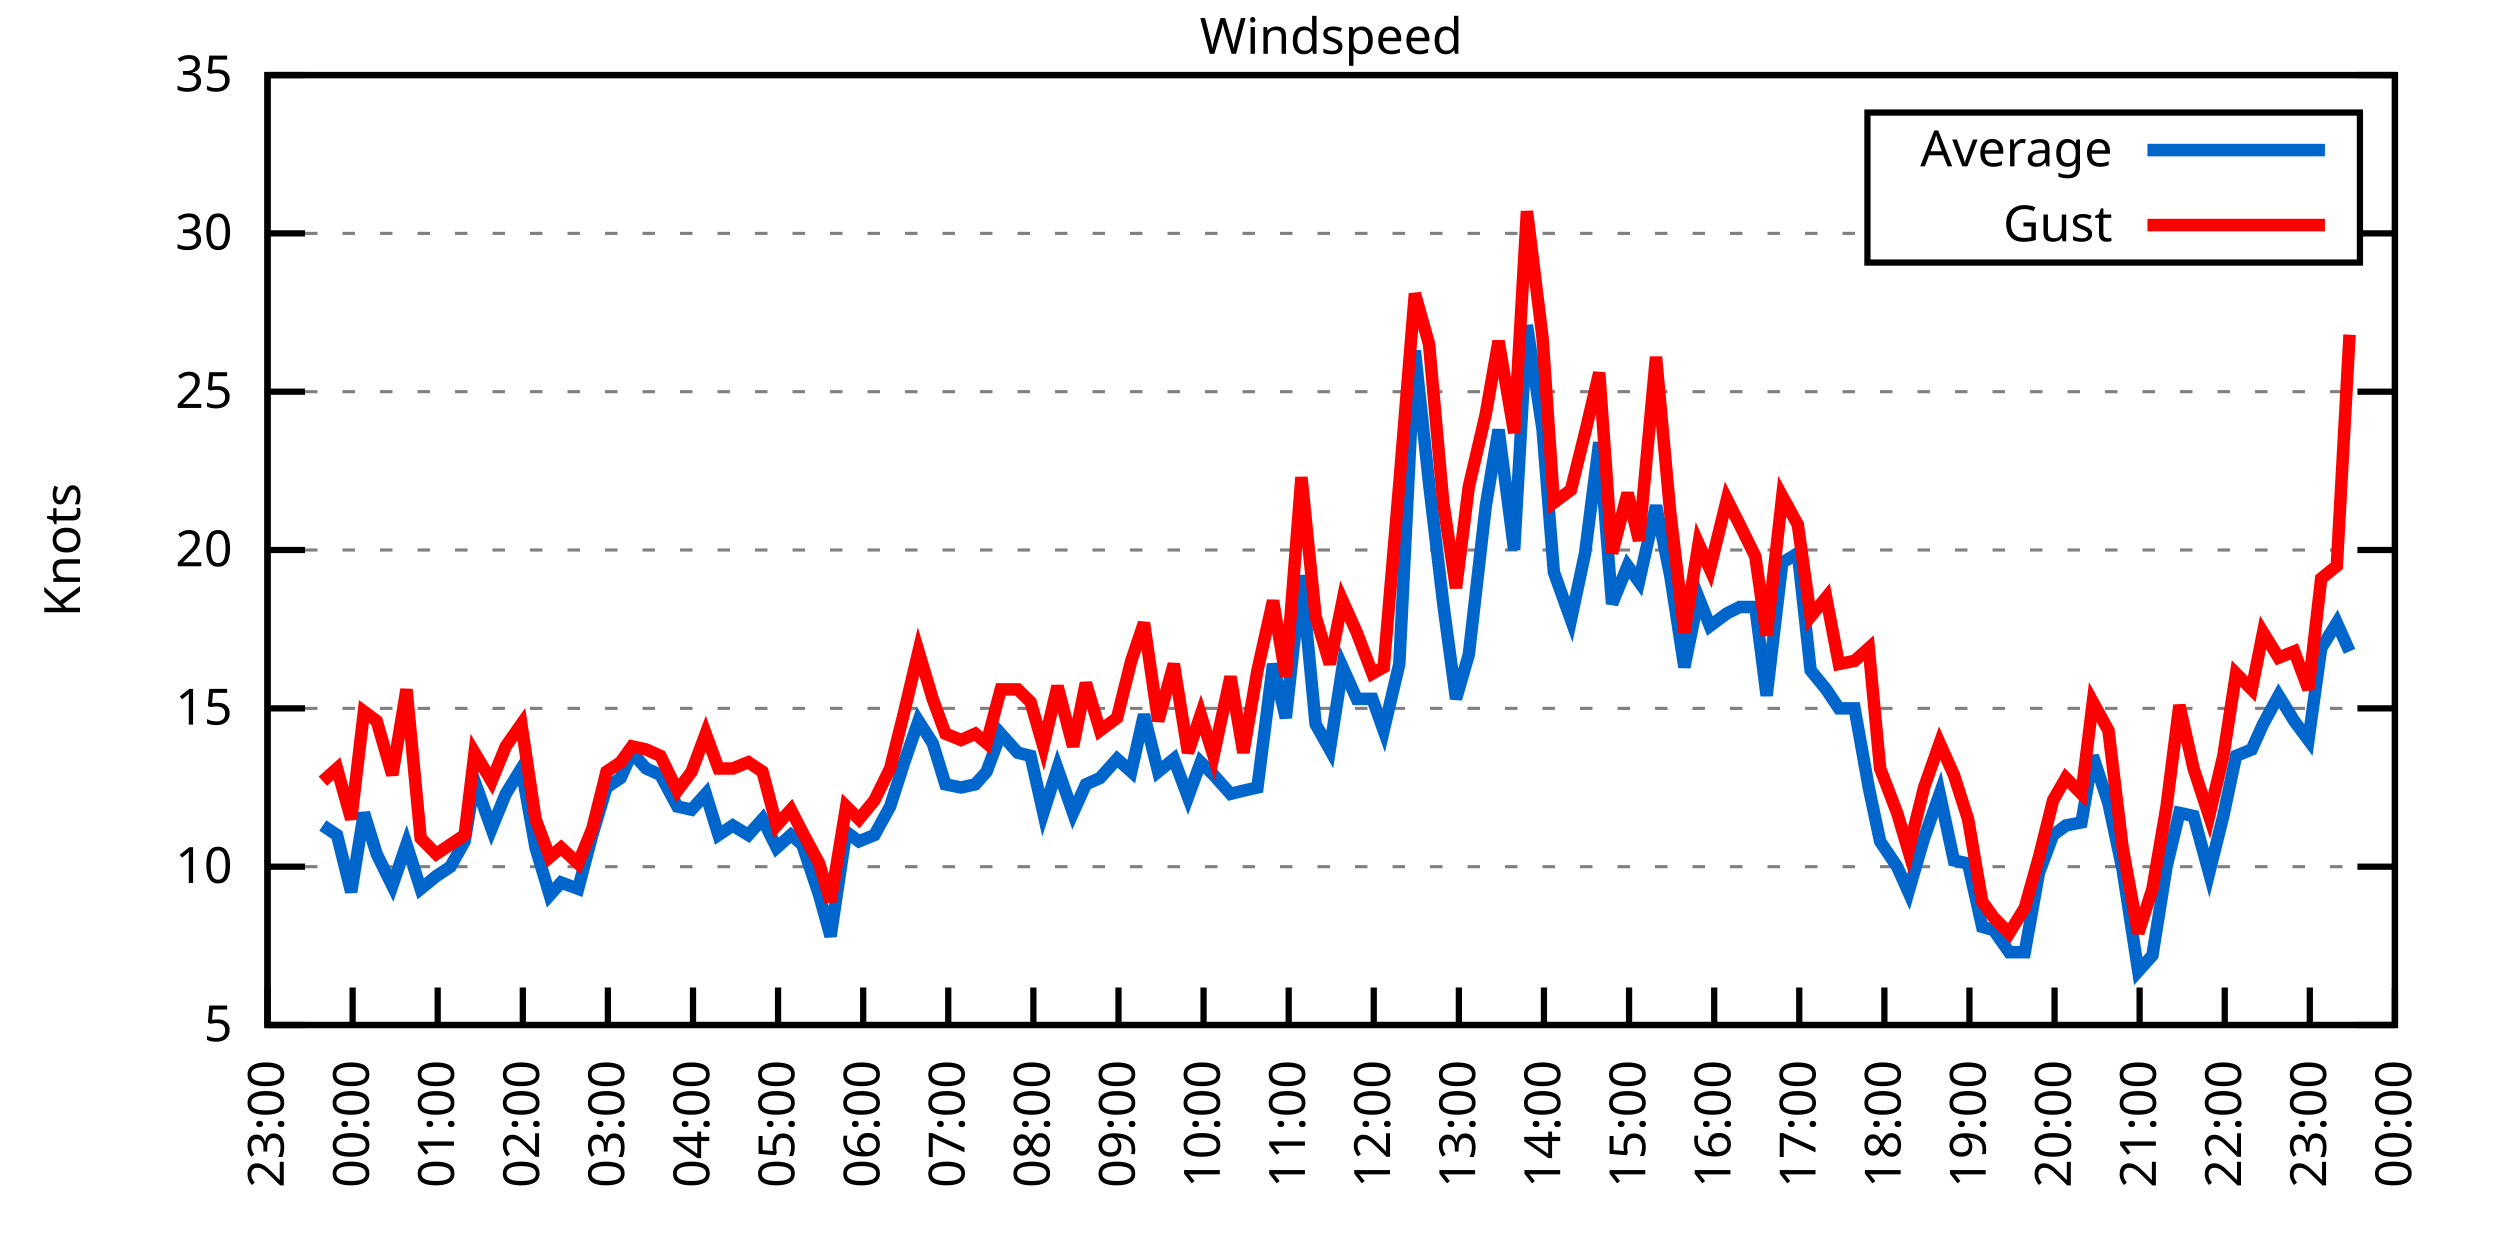
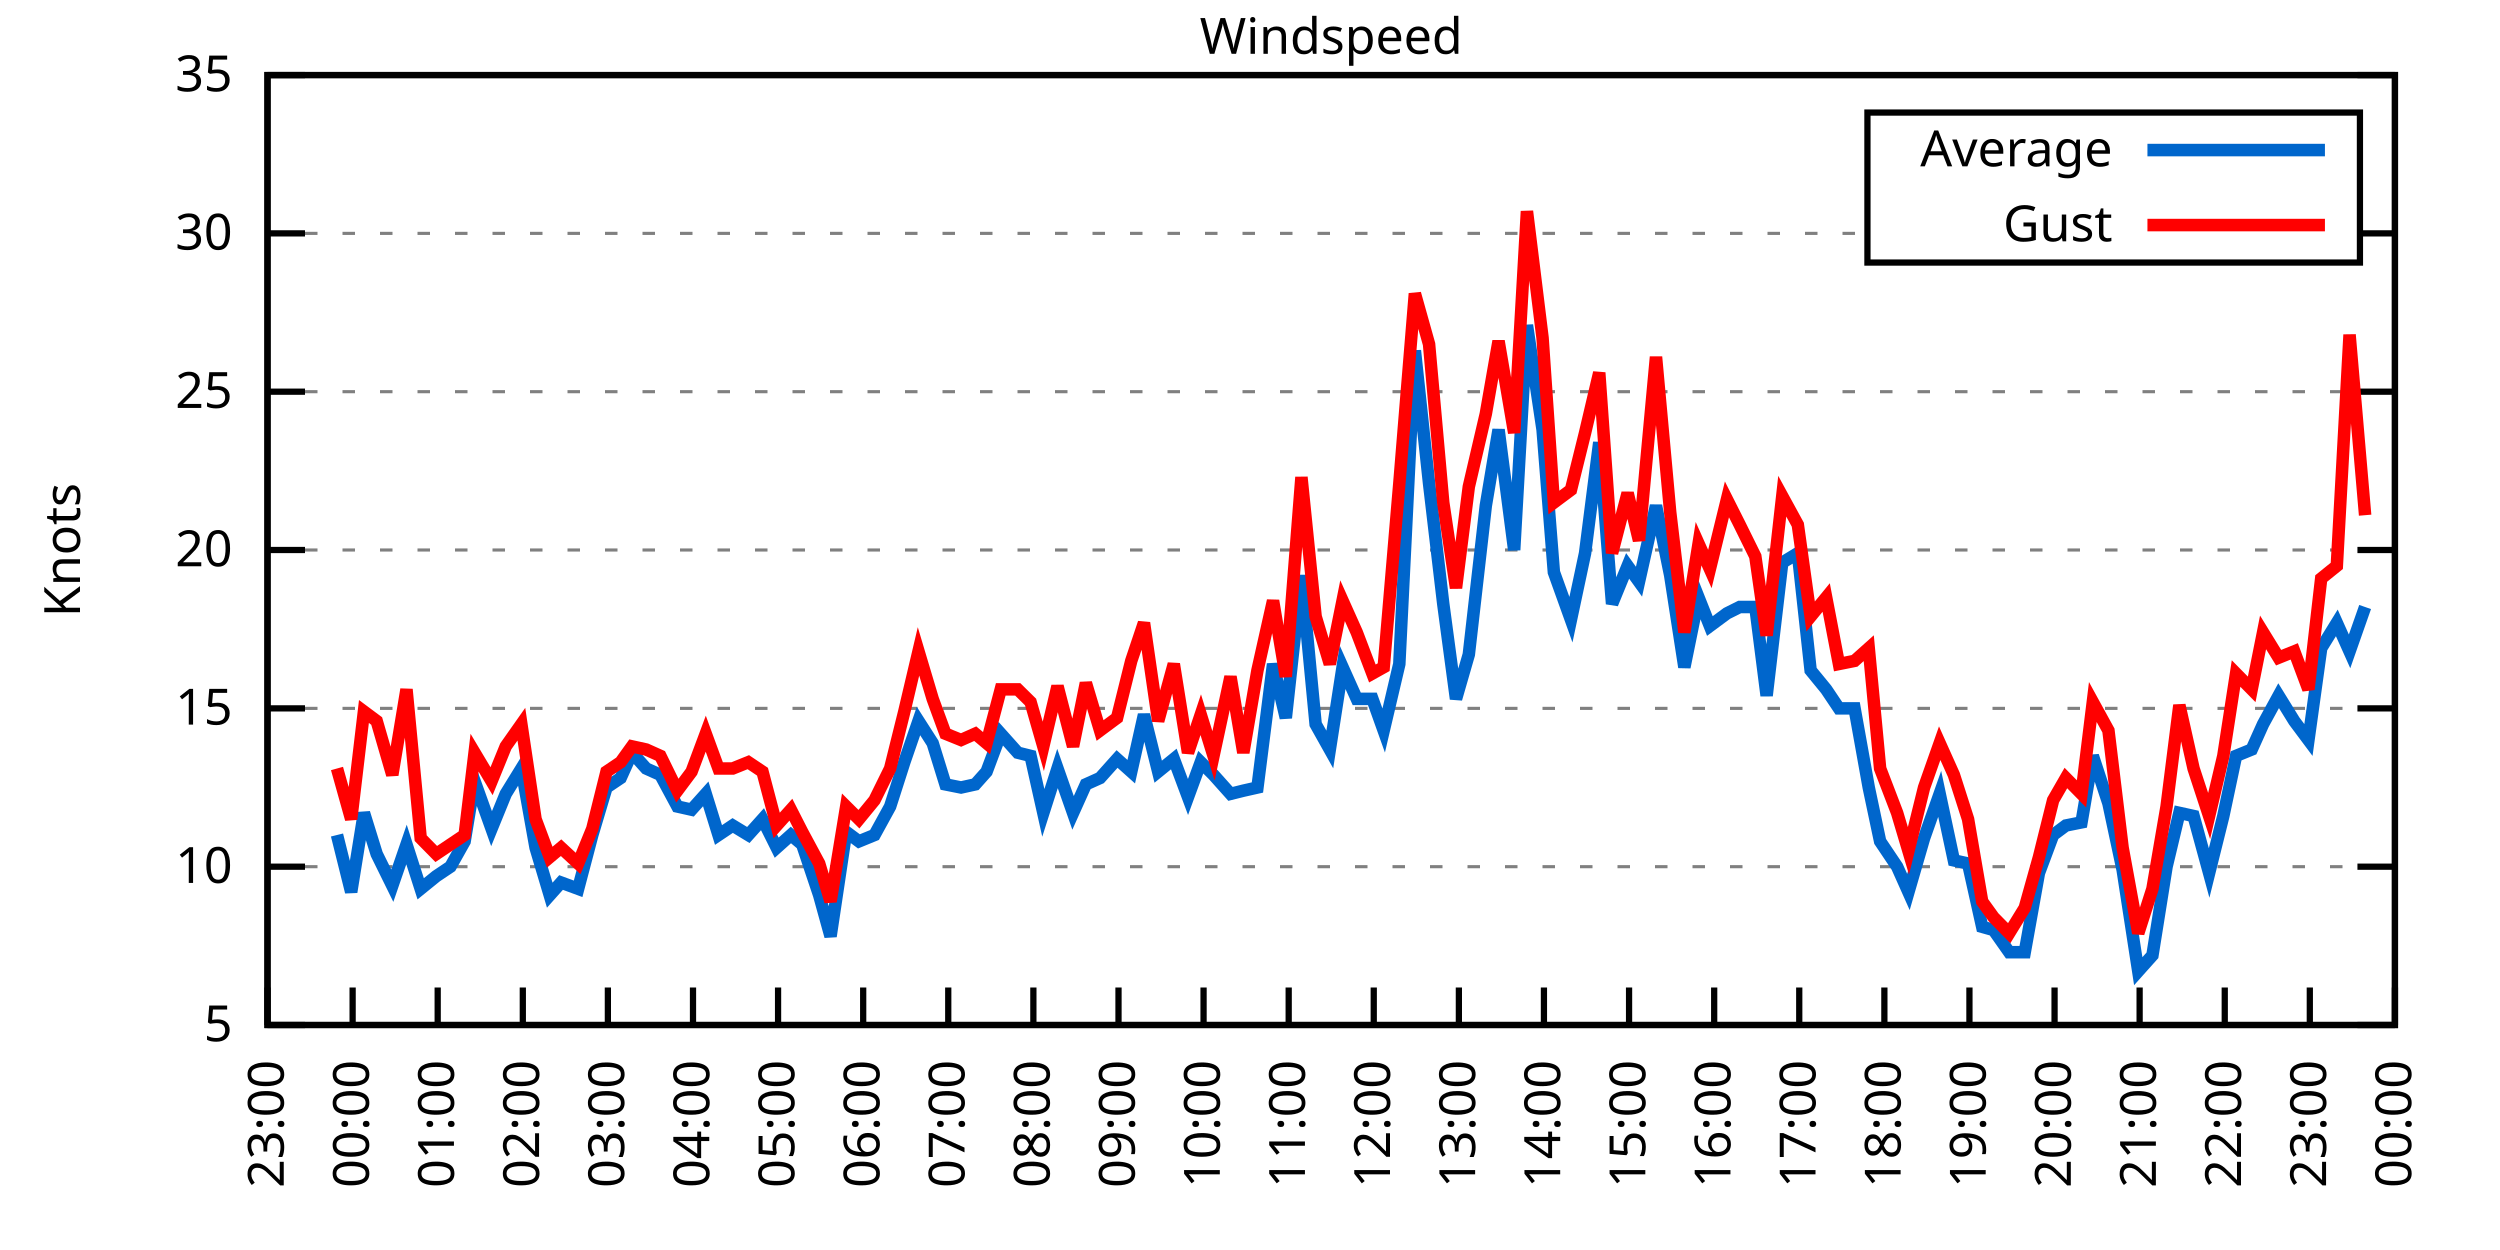
<svg xmlns="http://www.w3.org/2000/svg" xmlns:xlink="http://www.w3.org/1999/xlink" width="400" height="200" viewBox="0 0 400 200">
  <g id="gnuplot_canvas">
    <rect x="0" y="0" width="400" height="200" fill="none" />
    <defs>
      <circle id="gpDot" r="0.5" stroke-width="0.5" stroke="currentColor" />
      <path id="gpPt0" stroke-width="0.333" stroke="currentColor" d="M-1,0 h2 M0,-1 v2" />
      <path id="gpPt1" stroke-width="0.333" stroke="currentColor" d="M-1,-1 L1,1 M1,-1 L-1,1" />
      <path id="gpPt2" stroke-width="0.333" stroke="currentColor" d="M-1,0 L1,0 M0,-1 L0,1 M-1,-1 L1,1 M-1,1 L1,-1" />
      <rect id="gpPt3" stroke-width="0.333" stroke="currentColor" x="-1" y="-1" width="2" height="2" />
      <rect id="gpPt4" stroke-width="0.333" stroke="currentColor" fill="currentColor" x="-1" y="-1" width="2" height="2" />
      <circle id="gpPt5" stroke-width="0.333" stroke="currentColor" cx="0" cy="0" r="1" />
      <use xlink:href="#gpPt5" id="gpPt6" fill="currentColor" stroke="none" />
      <path id="gpPt7" stroke-width="0.333" stroke="currentColor" d="M0,-1.33 L-1.33,0.67 L1.33,0.67 z" />
      <use xlink:href="#gpPt7" id="gpPt8" fill="currentColor" stroke="none" />
      <use xlink:href="#gpPt7" id="gpPt9" stroke="currentColor" transform="rotate(180)" />
      <use xlink:href="#gpPt9" id="gpPt10" fill="currentColor" stroke="none" />
      <use xlink:href="#gpPt3" id="gpPt11" stroke="currentColor" transform="rotate(45)" />
      <use xlink:href="#gpPt11" id="gpPt12" fill="currentColor" stroke="none" />
      <path id="gpPt13" stroke-width="0.333" stroke="currentColor" d="M0,1.330 L1.265,0.411 L0.782,-1.067 L-0.782,-1.076 L-1.265,0.411 z" />
      <use xlink:href="#gpPt13" id="gpPt14" fill="currentColor" stroke="none" />
      <filter id="textbox" filterUnits="objectBoundingBox" x="0" y="0" height="1" width="1">
        <feFlood flood-color="white" flood-opacity="1" result="bgnd" />
        <feComposite in="SourceGraphic" in2="bgnd" operator="atop" />
      </filter>
      <filter id="greybox" filterUnits="objectBoundingBox" x="0" y="0" height="1" width="1">
        <feFlood flood-color="lightgrey" flood-opacity="1" result="grey" />
        <feComposite in="SourceGraphic" in2="grey" operator="atop" />
      </filter>
    </defs>
    <g fill="none" color="white" stroke="currentColor" stroke-width="1.00" stroke-linecap="butt" stroke-linejoin="miter">
</g>
    <g fill="none" color="black" stroke="currentColor" stroke-width="1.00" stroke-linecap="butt" stroke-linejoin="miter">
      <g stroke="none" shape-rendering="crispEdges">
        <polygon fill="rgb(255, 255, 255)" points="42.80,164.00 383.18,164.00 383.18,12.02 42.80,12.02 " />
      </g>
    </g>
    <g fill="none" color="black" stroke="currentColor" stroke-width="1.00" stroke-linecap="butt" stroke-linejoin="miter">
</g>
    <g fill="none" color="black" stroke="black" stroke-width="0.50" stroke-linecap="butt" stroke-linejoin="miter">
</g>
    <g fill="none" color="gray" stroke="currentColor" stroke-width="0.50" stroke-linecap="butt" stroke-linejoin="miter">
      <path stroke="gray" stroke-dasharray="2,4" class="gridline" d="M42.80,164.00 L383.19,164.00  " />
    </g>
    <g fill="none" color="gray" stroke="gray" stroke-width="1.00" stroke-linecap="butt" stroke-linejoin="miter">
</g>
    <g fill="none" color="black" stroke="currentColor" stroke-width="1.00" stroke-linecap="butt" stroke-linejoin="miter">
      <path stroke="black" d="M42.80,164.00 L48.80,164.00 M383.19,164.00 L377.19,164.00  " />
      <g transform="translate(37.20,166.60)" stroke="none" fill="black" font-family="Sans" font-size="8.00" text-anchor="end">
        <text>
          <tspan font-family="Sans"> 5</tspan>
        </text>
      </g>
    </g>
    <g fill="none" color="black" stroke="currentColor" stroke-width="1.00" stroke-linecap="butt" stroke-linejoin="miter">
</g>
    <g fill="none" color="black" stroke="black" stroke-width="0.50" stroke-linecap="butt" stroke-linejoin="miter">
</g>
    <g fill="none" color="gray" stroke="currentColor" stroke-width="0.50" stroke-linecap="butt" stroke-linejoin="miter">
      <path stroke="gray" stroke-dasharray="2,4" class="gridline" d="M42.80,138.67 L383.19,138.67  " />
    </g>
    <g fill="none" color="gray" stroke="gray" stroke-width="1.00" stroke-linecap="butt" stroke-linejoin="miter">
</g>
    <g fill="none" color="black" stroke="currentColor" stroke-width="1.00" stroke-linecap="butt" stroke-linejoin="miter">
      <path stroke="black" d="M42.80,138.67 L48.80,138.67 M383.19,138.67 L377.19,138.67  " />
      <g transform="translate(37.20,141.27)" stroke="none" fill="black" font-family="Sans" font-size="8.00" text-anchor="end">
        <text>
          <tspan font-family="Sans"> 10</tspan>
        </text>
      </g>
    </g>
    <g fill="none" color="black" stroke="currentColor" stroke-width="1.00" stroke-linecap="butt" stroke-linejoin="miter">
</g>
    <g fill="none" color="black" stroke="black" stroke-width="0.50" stroke-linecap="butt" stroke-linejoin="miter">
</g>
    <g fill="none" color="gray" stroke="currentColor" stroke-width="0.50" stroke-linecap="butt" stroke-linejoin="miter">
      <path stroke="gray" stroke-dasharray="2,4" class="gridline" d="M42.80,113.34 L383.19,113.34  " />
    </g>
    <g fill="none" color="gray" stroke="gray" stroke-width="1.00" stroke-linecap="butt" stroke-linejoin="miter">
</g>
    <g fill="none" color="black" stroke="currentColor" stroke-width="1.00" stroke-linecap="butt" stroke-linejoin="miter">
      <path stroke="black" d="M42.80,113.34 L48.80,113.34 M383.19,113.34 L377.19,113.34  " />
      <g transform="translate(37.20,115.94)" stroke="none" fill="black" font-family="Sans" font-size="8.00" text-anchor="end">
        <text>
          <tspan font-family="Sans"> 15</tspan>
        </text>
      </g>
    </g>
    <g fill="none" color="black" stroke="currentColor" stroke-width="1.00" stroke-linecap="butt" stroke-linejoin="miter">
</g>
    <g fill="none" color="black" stroke="black" stroke-width="0.50" stroke-linecap="butt" stroke-linejoin="miter">
</g>
    <g fill="none" color="gray" stroke="currentColor" stroke-width="0.50" stroke-linecap="butt" stroke-linejoin="miter">
      <path stroke="gray" stroke-dasharray="2,4" class="gridline" d="M42.80,88.00 L383.19,88.00  " />
    </g>
    <g fill="none" color="gray" stroke="gray" stroke-width="1.00" stroke-linecap="butt" stroke-linejoin="miter">
</g>
    <g fill="none" color="black" stroke="currentColor" stroke-width="1.00" stroke-linecap="butt" stroke-linejoin="miter">
      <path stroke="black" d="M42.80,88.00 L48.80,88.00 M383.19,88.00 L377.19,88.00  " />
      <g transform="translate(37.20,90.60)" stroke="none" fill="black" font-family="Sans" font-size="8.00" text-anchor="end">
        <text>
          <tspan font-family="Sans"> 20</tspan>
        </text>
      </g>
    </g>
    <g fill="none" color="black" stroke="currentColor" stroke-width="1.00" stroke-linecap="butt" stroke-linejoin="miter">
</g>
    <g fill="none" color="black" stroke="black" stroke-width="0.50" stroke-linecap="butt" stroke-linejoin="miter">
</g>
    <g fill="none" color="gray" stroke="currentColor" stroke-width="0.50" stroke-linecap="butt" stroke-linejoin="miter">
      <path stroke="gray" stroke-dasharray="2,4" class="gridline" d="M42.80,62.67 L383.19,62.67  " />
    </g>
    <g fill="none" color="gray" stroke="gray" stroke-width="1.00" stroke-linecap="butt" stroke-linejoin="miter">
</g>
    <g fill="none" color="black" stroke="currentColor" stroke-width="1.00" stroke-linecap="butt" stroke-linejoin="miter">
      <path stroke="black" d="M42.80,62.67 L48.80,62.67 M383.19,62.67 L377.19,62.67  " />
      <g transform="translate(37.20,65.27)" stroke="none" fill="black" font-family="Sans" font-size="8.00" text-anchor="end">
        <text>
          <tspan font-family="Sans"> 25</tspan>
        </text>
      </g>
    </g>
    <g fill="none" color="black" stroke="currentColor" stroke-width="1.00" stroke-linecap="butt" stroke-linejoin="miter">
</g>
    <g fill="none" color="black" stroke="black" stroke-width="0.50" stroke-linecap="butt" stroke-linejoin="miter">
</g>
    <g fill="none" color="gray" stroke="currentColor" stroke-width="0.50" stroke-linecap="butt" stroke-linejoin="miter">
      <path stroke="gray" stroke-dasharray="2,4" class="gridline" d="M42.80,37.34 L298.79,37.34 M377.59,37.34 L383.19,37.34  " />
    </g>
    <g fill="none" color="gray" stroke="gray" stroke-width="1.00" stroke-linecap="butt" stroke-linejoin="miter">
</g>
    <g fill="none" color="black" stroke="currentColor" stroke-width="1.00" stroke-linecap="butt" stroke-linejoin="miter">
      <path stroke="black" d="M42.80,37.34 L48.80,37.34 M383.19,37.34 L377.19,37.34  " />
      <g transform="translate(37.20,39.94)" stroke="none" fill="black" font-family="Sans" font-size="8.00" text-anchor="end">
        <text>
          <tspan font-family="Sans"> 30</tspan>
        </text>
      </g>
    </g>
    <g fill="none" color="black" stroke="currentColor" stroke-width="1.00" stroke-linecap="butt" stroke-linejoin="miter">
</g>
    <g fill="none" color="black" stroke="black" stroke-width="0.50" stroke-linecap="butt" stroke-linejoin="miter">
</g>
    <g fill="none" color="gray" stroke="currentColor" stroke-width="0.50" stroke-linecap="butt" stroke-linejoin="miter">
      <path stroke="gray" stroke-dasharray="2,4" class="gridline" d="M42.80,12.01 L383.19,12.01  " />
    </g>
    <g fill="none" color="gray" stroke="gray" stroke-width="1.00" stroke-linecap="butt" stroke-linejoin="miter">
</g>
    <g fill="none" color="black" stroke="currentColor" stroke-width="1.00" stroke-linecap="butt" stroke-linejoin="miter">
      <path stroke="black" d="M42.80,12.01 L48.80,12.01 M383.19,12.01 L377.19,12.01  " />
      <g transform="translate(37.20,14.61)" stroke="none" fill="black" font-family="Sans" font-size="8.00" text-anchor="end">
        <text>
          <tspan font-family="Sans"> 35</tspan>
        </text>
      </g>
    </g>
    <g fill="none" color="black" stroke="currentColor" stroke-width="1.00" stroke-linecap="butt" stroke-linejoin="miter">
      <path stroke="black" d="M42.80,164.00 L42.80,158.00  " />
      <g transform="translate(45.40,169.60) rotate(270.00)" stroke="none" fill="black" font-family="Sans" font-size="8.00" text-anchor="end">
        <text>
          <tspan font-family="Sans">23:00</tspan>
        </text>
      </g>
    </g>
    <g fill="none" color="black" stroke="currentColor" stroke-width="1.00" stroke-linecap="butt" stroke-linejoin="miter">
      <path stroke="black" d="M56.42,164.00 L56.42,158.00  " />
      <g transform="translate(59.02,169.60) rotate(270.00)" stroke="none" fill="black" font-family="Sans" font-size="8.00" text-anchor="end">
        <text>
          <tspan font-family="Sans">00:00</tspan>
        </text>
      </g>
    </g>
    <g fill="none" color="black" stroke="currentColor" stroke-width="1.00" stroke-linecap="butt" stroke-linejoin="miter">
      <path stroke="black" d="M70.03,164.00 L70.03,158.00  " />
      <g transform="translate(72.63,169.60) rotate(270.00)" stroke="none" fill="black" font-family="Sans" font-size="8.00" text-anchor="end">
        <text>
          <tspan font-family="Sans">01:00</tspan>
        </text>
      </g>
    </g>
    <g fill="none" color="black" stroke="currentColor" stroke-width="1.00" stroke-linecap="butt" stroke-linejoin="miter">
      <path stroke="black" d="M83.65,164.00 L83.65,158.00  " />
      <g transform="translate(86.25,169.60) rotate(270.00)" stroke="none" fill="black" font-family="Sans" font-size="8.00" text-anchor="end">
        <text>
          <tspan font-family="Sans">02:00</tspan>
        </text>
      </g>
    </g>
    <g fill="none" color="black" stroke="currentColor" stroke-width="1.00" stroke-linecap="butt" stroke-linejoin="miter">
      <path stroke="black" d="M97.26,164.00 L97.26,158.00  " />
      <g transform="translate(99.86,169.60) rotate(270.00)" stroke="none" fill="black" font-family="Sans" font-size="8.00" text-anchor="end">
        <text>
          <tspan font-family="Sans">03:00</tspan>
        </text>
      </g>
    </g>
    <g fill="none" color="black" stroke="currentColor" stroke-width="1.00" stroke-linecap="butt" stroke-linejoin="miter">
      <path stroke="black" d="M110.88,164.00 L110.88,158.00  " />
      <g transform="translate(113.48,169.60) rotate(270.00)" stroke="none" fill="black" font-family="Sans" font-size="8.00" text-anchor="end">
        <text>
          <tspan font-family="Sans">04:00</tspan>
        </text>
      </g>
    </g>
    <g fill="none" color="black" stroke="currentColor" stroke-width="1.00" stroke-linecap="butt" stroke-linejoin="miter">
      <path stroke="black" d="M124.49,164.00 L124.49,158.00  " />
      <g transform="translate(127.09,169.60) rotate(270.00)" stroke="none" fill="black" font-family="Sans" font-size="8.00" text-anchor="end">
        <text>
          <tspan font-family="Sans">05:00</tspan>
        </text>
      </g>
    </g>
    <g fill="none" color="black" stroke="currentColor" stroke-width="1.00" stroke-linecap="butt" stroke-linejoin="miter">
      <path stroke="black" d="M138.11,164.00 L138.11,158.00  " />
      <g transform="translate(140.71,169.60) rotate(270.00)" stroke="none" fill="black" font-family="Sans" font-size="8.00" text-anchor="end">
        <text>
          <tspan font-family="Sans">06:00</tspan>
        </text>
      </g>
    </g>
    <g fill="none" color="black" stroke="currentColor" stroke-width="1.00" stroke-linecap="butt" stroke-linejoin="miter">
      <path stroke="black" d="M151.72,164.00 L151.72,158.00  " />
      <g transform="translate(154.32,169.60) rotate(270.00)" stroke="none" fill="black" font-family="Sans" font-size="8.00" text-anchor="end">
        <text>
          <tspan font-family="Sans">07:00</tspan>
        </text>
      </g>
    </g>
    <g fill="none" color="black" stroke="currentColor" stroke-width="1.00" stroke-linecap="butt" stroke-linejoin="miter">
      <path stroke="black" d="M165.34,164.00 L165.34,158.00  " />
      <g transform="translate(167.94,169.60) rotate(270.00)" stroke="none" fill="black" font-family="Sans" font-size="8.00" text-anchor="end">
        <text>
          <tspan font-family="Sans">08:00</tspan>
        </text>
      </g>
    </g>
    <g fill="none" color="black" stroke="currentColor" stroke-width="1.00" stroke-linecap="butt" stroke-linejoin="miter">
      <path stroke="black" d="M178.96,164.00 L178.96,158.00  " />
      <g transform="translate(181.56,169.60) rotate(270.00)" stroke="none" fill="black" font-family="Sans" font-size="8.00" text-anchor="end">
        <text>
          <tspan font-family="Sans">09:00</tspan>
        </text>
      </g>
    </g>
    <g fill="none" color="black" stroke="currentColor" stroke-width="1.00" stroke-linecap="butt" stroke-linejoin="miter">
      <path stroke="black" d="M192.57,164.00 L192.57,158.00  " />
      <g transform="translate(195.17,169.60) rotate(270.00)" stroke="none" fill="black" font-family="Sans" font-size="8.00" text-anchor="end">
        <text>
          <tspan font-family="Sans">10:00</tspan>
        </text>
      </g>
    </g>
    <g fill="none" color="black" stroke="currentColor" stroke-width="1.00" stroke-linecap="butt" stroke-linejoin="miter">
      <path stroke="black" d="M206.19,164.00 L206.19,158.00  " />
      <g transform="translate(208.79,169.60) rotate(270.00)" stroke="none" fill="black" font-family="Sans" font-size="8.00" text-anchor="end">
        <text>
          <tspan font-family="Sans">11:00</tspan>
        </text>
      </g>
    </g>
    <g fill="none" color="black" stroke="currentColor" stroke-width="1.00" stroke-linecap="butt" stroke-linejoin="miter">
      <path stroke="black" d="M219.80,164.00 L219.80,158.00  " />
      <g transform="translate(222.40,169.60) rotate(270.00)" stroke="none" fill="black" font-family="Sans" font-size="8.00" text-anchor="end">
        <text>
          <tspan font-family="Sans">12:00</tspan>
        </text>
      </g>
    </g>
    <g fill="none" color="black" stroke="currentColor" stroke-width="1.00" stroke-linecap="butt" stroke-linejoin="miter">
      <path stroke="black" d="M233.42,164.00 L233.42,158.00  " />
      <g transform="translate(236.02,169.60) rotate(270.00)" stroke="none" fill="black" font-family="Sans" font-size="8.00" text-anchor="end">
        <text>
          <tspan font-family="Sans">13:00</tspan>
        </text>
      </g>
    </g>
    <g fill="none" color="black" stroke="currentColor" stroke-width="1.00" stroke-linecap="butt" stroke-linejoin="miter">
      <path stroke="black" d="M247.03,164.00 L247.03,158.00  " />
      <g transform="translate(249.63,169.60) rotate(270.00)" stroke="none" fill="black" font-family="Sans" font-size="8.00" text-anchor="end">
        <text>
          <tspan font-family="Sans">14:00</tspan>
        </text>
      </g>
    </g>
    <g fill="none" color="black" stroke="currentColor" stroke-width="1.00" stroke-linecap="butt" stroke-linejoin="miter">
      <path stroke="black" d="M260.65,164.00 L260.65,158.00  " />
      <g transform="translate(263.25,169.60) rotate(270.00)" stroke="none" fill="black" font-family="Sans" font-size="8.00" text-anchor="end">
        <text>
          <tspan font-family="Sans">15:00</tspan>
        </text>
      </g>
    </g>
    <g fill="none" color="black" stroke="currentColor" stroke-width="1.00" stroke-linecap="butt" stroke-linejoin="miter">
      <path stroke="black" d="M274.27,164.00 L274.27,158.00  " />
      <g transform="translate(276.87,169.60) rotate(270.00)" stroke="none" fill="black" font-family="Sans" font-size="8.00" text-anchor="end">
        <text>
          <tspan font-family="Sans">16:00</tspan>
        </text>
      </g>
    </g>
    <g fill="none" color="black" stroke="currentColor" stroke-width="1.00" stroke-linecap="butt" stroke-linejoin="miter">
      <path stroke="black" d="M287.88,164.00 L287.88,158.00  " />
      <g transform="translate(290.48,169.60) rotate(270.00)" stroke="none" fill="black" font-family="Sans" font-size="8.00" text-anchor="end">
        <text>
          <tspan font-family="Sans">17:00</tspan>
        </text>
      </g>
    </g>
    <g fill="none" color="black" stroke="currentColor" stroke-width="1.00" stroke-linecap="butt" stroke-linejoin="miter">
      <path stroke="black" d="M301.50,164.00 L301.50,158.00  " />
      <g transform="translate(304.10,169.60) rotate(270.00)" stroke="none" fill="black" font-family="Sans" font-size="8.00" text-anchor="end">
        <text>
          <tspan font-family="Sans">18:00</tspan>
        </text>
      </g>
    </g>
    <g fill="none" color="black" stroke="currentColor" stroke-width="1.00" stroke-linecap="butt" stroke-linejoin="miter">
      <path stroke="black" d="M315.11,164.00 L315.11,158.00  " />
      <g transform="translate(317.71,169.60) rotate(270.00)" stroke="none" fill="black" font-family="Sans" font-size="8.00" text-anchor="end">
        <text>
          <tspan font-family="Sans">19:00</tspan>
        </text>
      </g>
    </g>
    <g fill="none" color="black" stroke="currentColor" stroke-width="1.00" stroke-linecap="butt" stroke-linejoin="miter">
      <path stroke="black" d="M328.73,164.00 L328.73,158.00  " />
      <g transform="translate(331.33,169.60) rotate(270.00)" stroke="none" fill="black" font-family="Sans" font-size="8.00" text-anchor="end">
        <text>
          <tspan font-family="Sans">20:00</tspan>
        </text>
      </g>
    </g>
    <g fill="none" color="black" stroke="currentColor" stroke-width="1.00" stroke-linecap="butt" stroke-linejoin="miter">
      <path stroke="black" d="M342.34,164.00 L342.34,158.00  " />
      <g transform="translate(344.94,169.60) rotate(270.00)" stroke="none" fill="black" font-family="Sans" font-size="8.00" text-anchor="end">
        <text>
          <tspan font-family="Sans">21:00</tspan>
        </text>
      </g>
    </g>
    <g fill="none" color="black" stroke="currentColor" stroke-width="1.00" stroke-linecap="butt" stroke-linejoin="miter">
      <path stroke="black" d="M355.96,164.00 L355.96,158.00  " />
      <g transform="translate(358.56,169.60) rotate(270.00)" stroke="none" fill="black" font-family="Sans" font-size="8.00" text-anchor="end">
        <text>
          <tspan font-family="Sans">22:00</tspan>
        </text>
      </g>
    </g>
    <g fill="none" color="black" stroke="currentColor" stroke-width="1.00" stroke-linecap="butt" stroke-linejoin="miter">
      <path stroke="black" d="M369.57,164.00 L369.57,158.00  " />
      <g transform="translate(372.17,169.60) rotate(270.00)" stroke="none" fill="black" font-family="Sans" font-size="8.00" text-anchor="end">
        <text>
          <tspan font-family="Sans">23:00</tspan>
        </text>
      </g>
    </g>
    <g fill="none" color="black" stroke="currentColor" stroke-width="1.00" stroke-linecap="butt" stroke-linejoin="miter">
      <path stroke="black" d="M383.19,164.00 L383.19,158.00  " />
      <g transform="translate(385.79,169.60) rotate(270.00)" stroke="none" fill="black" font-family="Sans" font-size="8.00" text-anchor="end">
        <text>
          <tspan font-family="Sans">00:00</tspan>
        </text>
      </g>
    </g>
    <g fill="none" color="black" stroke="currentColor" stroke-width="1.00" stroke-linecap="butt" stroke-linejoin="miter">
</g>
    <g fill="none" color="black" stroke="currentColor" stroke-width="1.00" stroke-linecap="butt" stroke-linejoin="miter">
      <path stroke="black" d="M42.80,12.01 L42.80,164.00 L383.19,164.00 L383.19,12.01 L42.80,12.01 Z  " />
    </g>
    <g fill="none" color="black" stroke="currentColor" stroke-width="1.00" stroke-linecap="butt" stroke-linejoin="miter">
</g>
    <g fill="none" color="black" stroke="currentColor" stroke-width="1.00" stroke-linecap="butt" stroke-linejoin="miter">
      <path stroke="black" d="M298.79,42.01 L298.79,18.01 L377.59,18.01 L377.59,42.01 L298.79,42.01 Z  " />
    </g>
    <g id="Windspeed_plot_1">
      <g fill="none" color="white" stroke="black" stroke-width="2.00" stroke-linecap="butt" stroke-linejoin="miter">
</g>
      <g fill="none" color="black" stroke="currentColor" stroke-width="2.00" stroke-linecap="butt" stroke-linejoin="miter">
        <g transform="translate(337.99,26.61)" stroke="none" fill="black" font-family="Sans" font-size="8.00" text-anchor="end">
          <text>
            <tspan font-family="Sans">Average</tspan>
          </text>
        </g>
      </g>
      <g fill="none" color="black" stroke="currentColor" stroke-width="2.00" stroke-linecap="butt" stroke-linejoin="miter">
-         <path stroke="rgb(  0, 102, 204)" d="M343.59,24.01 L371.99,24.01 M51.65,132.08 L53.92,133.60 L56.19,142.72 L58.23,130.06 L60.27,136.64 L62.77,141.71   L65.04,135.12 L67.31,142.21 L69.80,140.19 L72.07,138.67 L74.34,134.62 L75.93,124.99 L78.65,132.59 L80.92,127.02   L83.42,122.96 L85.69,135.63 L87.96,143.23 L89.77,141.20 L92.50,142.21 L94.77,133.60 L97.04,126.00 L99.30,124.48   L101.12,120.43 L103.39,122.96 L105.66,123.98 L108.38,129.04 L110.65,129.55 L112.92,127.02 L114.96,133.60 L117.23,132.08   L119.73,133.60 L122.00,131.07 L124.27,135.63 L126.54,133.60 L128.35,135.12 L131.07,143.23 L132.89,149.81 L135.39,133.10   L137.43,134.62 L139.92,133.60 L142.42,129.04 L144.69,121.95 L146.96,115.36 L149.23,118.91 L151.27,125.50 L153.77,126.00   L156.04,125.50 L157.85,123.47 L160.12,117.39 L162.84,120.43 L164.89,120.94 L166.93,130.06 L169.20,122.96 L171.69,130.06   L173.74,125.50 L176.01,124.48 L178.73,121.44 L181.00,123.47 L183.04,114.35 L185.31,123.47 L187.81,121.44 L190.08,127.52   L192.12,121.95 L194.16,123.98 L196.88,127.02 L198.93,126.51 L201.19,126.00 L203.69,106.24 L205.73,114.86 L208.23,92.06   L210.50,115.87 L212.77,119.92 L214.81,106.75 L217.08,111.82 L219.58,111.82 L221.39,116.88 L223.89,106.24 L226.38,56.09   L228.65,77.37 L230.92,96.62 L232.96,111.82 L235.01,104.72 L237.73,80.91 L239.77,68.75 L242.27,88.00 L244.31,52.03   L246.81,68.75 L248.62,91.55 L251.35,99.15 L253.61,88.51 L255.88,70.78 L257.93,96.62 L260.42,90.54 L262.24,93.07   L264.96,80.91 L267.23,92.06 L269.50,106.75 L271.77,95.60 L273.58,100.16 L276.31,98.14 L278.35,97.12 L280.85,97.12   L282.66,111.31 L285.16,90.03 L287.65,88.51 L289.70,107.26 L292.19,110.30 L294.23,113.34 L296.73,113.34 L299.00,126.00   L300.82,134.62 L303.54,138.67 L305.35,142.72 L307.85,134.11 L310.35,127.02 L312.62,137.66 L314.89,138.16 L317.15,148.29   L318.97,148.80 L321.47,152.35 L323.96,152.35 L326.23,139.68 L328.50,133.60 L330.54,132.08 L333.04,131.58 L334.85,120.94   L337.35,128.54 L339.62,139.17 L342.12,155.39 L344.39,152.85 L346.65,138.67 L348.70,130.06 L350.97,130.56 L353.46,139.68   L355.73,130.56 L357.77,120.94 L360.27,119.92 L362.09,115.87 L364.58,111.31 L367.08,115.36 L369.35,118.40 L371.39,103.71   L373.89,99.66 L375.93,104.22  " />
+         <path stroke="rgb(  0, 102, 204)" d="M343.59,24.01 L371.99,24.01 M53.92,133.60 L56.19,142.72 L58.23,130.06 L60.27,136.64 L62.77,141.71 L65.04,135.12   L67.31,142.21 L69.80,140.19 L72.07,138.67 L74.34,134.62 L75.93,124.99 L78.65,132.59 L80.92,127.02 L83.42,122.96   L85.69,135.63 L87.96,143.23 L89.77,141.20 L92.50,142.21 L94.77,133.60 L97.04,126.00 L99.30,124.48 L101.12,120.43   L103.39,122.96 L105.66,123.98 L108.38,129.04 L110.65,129.55 L112.92,127.02 L114.96,133.60 L117.23,132.08 L119.73,133.60   L122.00,131.07 L124.27,135.63 L126.54,133.60 L128.35,135.12 L131.07,143.23 L132.89,149.81 L135.39,133.10 L137.43,134.62   L139.92,133.60 L142.42,129.04 L144.69,121.95 L146.96,115.36 L149.23,118.91 L151.27,125.50 L153.77,126.00 L156.04,125.50   L157.85,123.47 L160.12,117.39 L162.84,120.43 L164.89,120.94 L166.93,130.06 L169.20,122.96 L171.69,130.06 L173.74,125.50   L176.01,124.48 L178.73,121.44 L181.00,123.47 L183.04,114.35 L185.31,123.47 L187.81,121.44 L190.08,127.52 L192.12,121.95   L194.16,123.98 L196.88,127.02 L198.93,126.51 L201.19,126.00 L203.69,106.24 L205.73,114.86 L208.23,92.06 L210.50,115.87   L212.77,119.92 L214.81,106.75 L217.08,111.82 L219.58,111.82 L221.39,116.88 L223.89,106.24 L226.38,56.09 L228.65,77.37   L230.92,96.62 L232.96,111.82 L235.01,104.72 L237.73,80.91 L239.77,68.75 L242.27,88.00 L244.31,52.03 L246.81,68.75   L248.62,91.55 L251.35,99.15 L253.61,88.51 L255.88,70.78 L257.93,96.62 L260.42,90.54 L262.24,93.07 L264.96,80.91   L267.23,92.06 L269.50,106.75 L271.77,95.60 L273.58,100.16 L276.31,98.14 L278.35,97.12 L280.85,97.12 L282.66,111.31   L285.16,90.03 L287.65,88.51 L289.70,107.26 L292.19,110.30 L294.23,113.34 L296.73,113.34 L299.00,126.00 L300.82,134.62   L303.54,138.67 L305.35,142.72 L307.85,134.11 L310.35,127.02 L312.62,137.66 L314.89,138.16 L317.15,148.29 L318.97,148.80   L321.47,152.35 L323.96,152.35 L326.23,139.68 L328.50,133.60 L330.54,132.08 L333.04,131.58 L334.85,120.94 L337.35,128.54   L339.62,139.17 L342.12,155.39 L344.39,152.85 L346.65,138.67 L348.70,130.06 L350.97,130.56 L353.46,139.68 L355.73,130.56   L357.77,120.94 L360.27,119.92 L362.09,115.87 L364.58,111.31 L367.08,115.36 L369.35,118.40 L371.39,103.71 L373.89,99.66   L375.93,104.22 L378.42,97.12  " />
      </g>
    </g>
    <g id="Windspeed_plot_2">
      <g fill="none" color="black" stroke="currentColor" stroke-width="2.00" stroke-linecap="butt" stroke-linejoin="miter">
        <g transform="translate(337.99,38.61)" stroke="none" fill="black" font-family="Sans" font-size="8.00" text-anchor="end">
          <text>
            <tspan font-family="Sans">Gust</tspan>
          </text>
        </g>
      </g>
      <g fill="none" color="black" stroke="currentColor" stroke-width="2.00" stroke-linecap="butt" stroke-linejoin="miter">
-         <path stroke="rgb(255,   0,   0)" d="M343.59,36.01 L371.99,36.01 M51.65,124.99 L53.92,122.96 L56.19,131.07 L58.23,113.84 L60.27,115.36 L62.77,123.98   L65.04,110.30 L67.31,134.11 L69.80,136.64 L72.07,135.12 L74.34,133.60 L75.93,120.43 L78.65,124.99 L80.92,119.42   L83.42,115.87 L85.69,131.07 L87.96,137.15 L89.77,135.63 L92.50,138.16 L94.77,132.59 L97.04,123.47 L99.30,121.95   L101.12,119.42 L103.39,119.92 L105.66,120.94 L108.38,126.51 L110.65,123.47 L112.92,117.39 L114.96,122.96 L117.23,122.96   L119.73,121.95 L122.00,123.47 L124.27,132.08 L126.54,129.55 L128.35,133.10 L131.07,138.16 L132.89,144.24 L135.39,129.04   L137.43,131.07 L139.92,128.03 L142.42,122.96 L144.69,113.84 L146.96,104.22 L149.23,111.82 L151.27,117.39 L153.77,118.40   L156.04,117.39 L157.85,118.91 L160.12,110.30 L162.84,110.30 L164.89,112.32 L166.93,119.42 L169.20,109.79 L171.69,119.42   L173.74,109.28 L176.01,116.88 L178.73,114.86 L181.00,105.74 L183.04,99.66 L185.31,115.36 L187.81,106.24 L190.08,120.43   L192.12,114.35 L194.16,120.94 L196.88,108.27 L198.93,120.43 L201.19,107.26 L203.69,96.11 L205.73,108.27 L208.23,76.35   L210.50,98.64 L212.77,106.24 L214.81,96.11 L217.08,101.18 L219.58,107.76 L221.39,106.75 L223.89,77.37 L226.38,46.97   L228.65,55.07 L230.92,80.41 L232.96,94.08 L235.01,77.87 L237.73,66.22 L239.77,54.57 L242.27,69.26 L244.31,33.80   L246.81,54.06 L248.62,80.41 L251.35,78.38 L253.61,69.26 L255.88,59.63 L257.93,88.51 L260.42,78.89 L262.24,86.49   L264.96,57.10 L267.23,81.93 L269.50,101.18 L271.77,86.99 L273.58,91.04 L276.31,79.90 L278.35,83.95 L280.85,89.02   L282.66,101.68 L285.16,79.39 L287.65,83.95 L289.70,98.64 L292.19,95.60 L294.23,106.24 L296.73,105.74 L299.00,103.71   L300.82,122.96 L303.54,130.06 L305.35,136.14 L307.85,126.00 L310.35,118.91 L312.62,123.98 L314.89,131.07 L317.15,144.24   L318.97,146.77 L321.47,149.31 L323.96,145.25 L326.23,137.15 L328.50,128.03 L330.54,124.48 L333.04,127.02 L334.85,112.32   L337.35,116.88 L339.62,135.63 L342.12,149.31 L344.39,142.21 L346.65,129.04 L348.70,112.83 L350.97,122.96 L353.46,130.56   L355.73,120.94 L357.77,107.76 L360.27,110.30 L362.09,101.18 L364.58,105.23 L367.08,104.22 L369.35,110.30 L371.39,92.56   L373.89,90.54 L375.93,53.55  " />
+         <path stroke="rgb(255,   0,   0)" d="M343.59,36.01 L371.99,36.01 M53.92,122.96 L56.19,131.07 L58.23,113.84 L60.27,115.36 L62.77,123.98 L65.04,110.30   L67.31,134.11 L69.80,136.64 L72.07,135.12 L74.34,133.60 L75.93,120.43 L78.65,124.99 L80.92,119.42 L83.42,115.87   L85.69,131.07 L87.96,137.15 L89.77,135.63 L92.50,138.16 L94.77,132.59 L97.04,123.47 L99.30,121.95 L101.12,119.42   L103.39,119.92 L105.66,120.94 L108.38,126.51 L110.65,123.47 L112.92,117.39 L114.96,122.96 L117.23,122.96 L119.73,121.95   L122.00,123.47 L124.27,132.08 L126.54,129.55 L128.35,133.10 L131.07,138.16 L132.89,144.24 L135.39,129.04 L137.43,131.07   L139.92,128.03 L142.42,122.96 L144.69,113.84 L146.96,104.22 L149.23,111.82 L151.27,117.39 L153.77,118.40 L156.04,117.39   L157.85,118.91 L160.12,110.30 L162.84,110.30 L164.89,112.32 L166.93,119.42 L169.20,109.79 L171.69,119.42 L173.74,109.28   L176.01,116.88 L178.73,114.86 L181.00,105.74 L183.04,99.66 L185.31,115.36 L187.81,106.24 L190.08,120.43 L192.12,114.35   L194.16,120.94 L196.88,108.27 L198.93,120.43 L201.19,107.26 L203.69,96.11 L205.73,108.27 L208.23,76.35 L210.50,98.64   L212.77,106.24 L214.81,96.11 L217.08,101.18 L219.58,107.76 L221.39,106.75 L223.89,77.37 L226.38,46.97 L228.65,55.07   L230.92,80.41 L232.96,94.08 L235.01,77.87 L237.73,66.22 L239.77,54.57 L242.27,69.26 L244.31,33.80 L246.81,54.06   L248.62,80.41 L251.35,78.38 L253.61,69.26 L255.88,59.63 L257.93,88.51 L260.42,78.89 L262.24,86.49 L264.96,57.10   L267.23,81.93 L269.50,101.18 L271.77,86.99 L273.58,91.04 L276.31,79.90 L278.35,83.95 L280.85,89.02 L282.66,101.68   L285.16,79.39 L287.65,83.95 L289.70,98.64 L292.19,95.60 L294.23,106.24 L296.73,105.74 L299.00,103.71 L300.82,122.96   L303.54,130.06 L305.35,136.14 L307.85,126.00 L310.35,118.91 L312.62,123.98 L314.89,131.07 L317.15,144.24 L318.97,146.77   L321.47,149.31 L323.96,145.25 L326.23,137.15 L328.50,128.03 L330.54,124.48 L333.04,127.02 L334.85,112.32 L337.35,116.88   L339.62,135.63 L342.12,149.31 L344.39,142.21 L346.65,129.04 L348.70,112.83 L350.97,122.96 L353.46,130.56 L355.73,120.94   L357.77,107.76 L360.27,110.30 L362.09,101.18 L364.58,105.23 L367.08,104.22 L369.35,110.30 L371.39,92.56 L373.89,90.54   L375.93,53.55 L378.42,82.43  " />
      </g>
    </g>
    <g fill="none" color="black" stroke="currentColor" stroke-width="2.00" stroke-linecap="butt" stroke-linejoin="miter">
</g>
    <g fill="none" color="black" stroke="black" stroke-width="1.00" stroke-linecap="butt" stroke-linejoin="miter">
</g>
    <g fill="none" color="black" stroke="currentColor" stroke-width="1.00" stroke-linecap="butt" stroke-linejoin="miter">
      <path stroke="black" d="M42.80,12.01 L42.80,164.00 L383.19,164.00 L383.19,12.01 L42.80,12.01 Z  " />
      <g transform="translate(12.80,88.01) rotate(270.00)" stroke="none" fill="black" font-family="Sans" font-size="8.00" text-anchor="middle">
        <text>
          <tspan font-family="Sans">Knots</tspan>
        </text>
      </g>
    </g>
    <g fill="none" color="black" stroke="currentColor" stroke-width="1.00" stroke-linecap="butt" stroke-linejoin="miter">
</g>
    <g fill="none" color="black" stroke="currentColor" stroke-width="1.00" stroke-linecap="butt" stroke-linejoin="miter">
      <g transform="translate(212.99,8.61)" stroke="none" fill="black" font-family="Sans" font-size="8.00" text-anchor="middle">
        <text>
          <tspan font-family="Sans">Windspeed</tspan>
        </text>
      </g>
    </g>
    <g fill="none" color="black" stroke="currentColor" stroke-width="1.00" stroke-linecap="butt" stroke-linejoin="miter">
</g>
  </g>
</svg>
